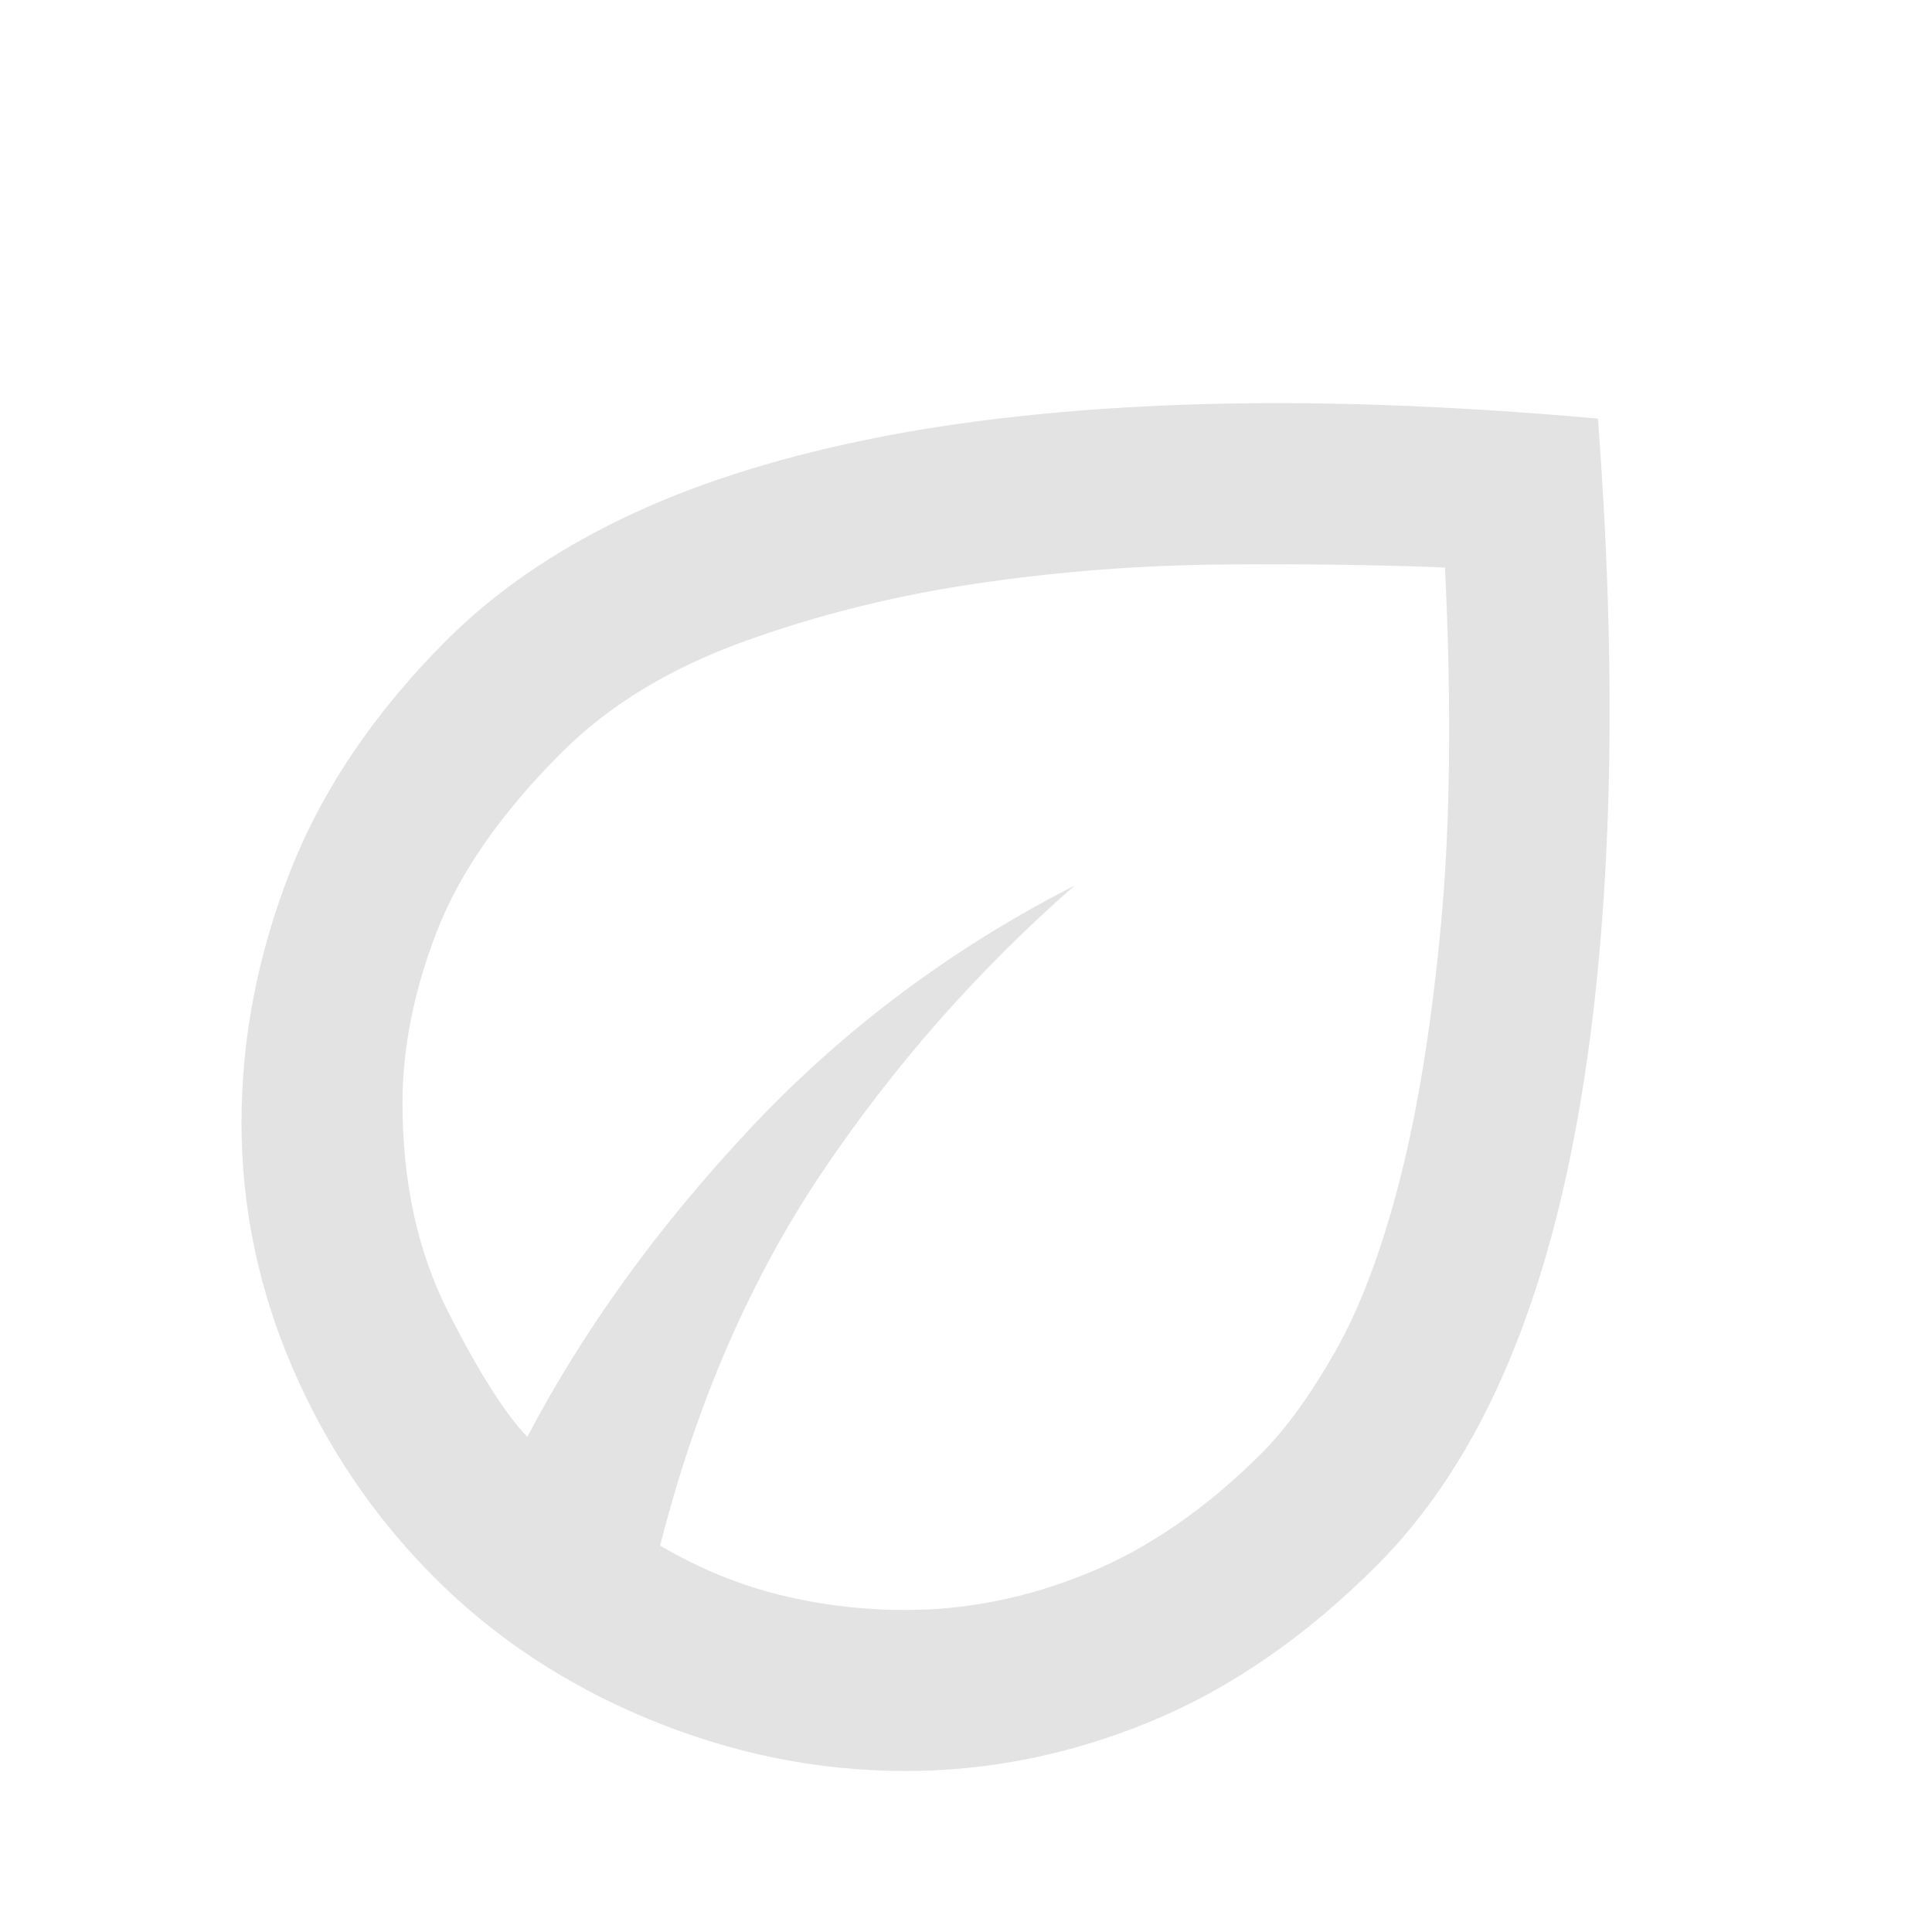
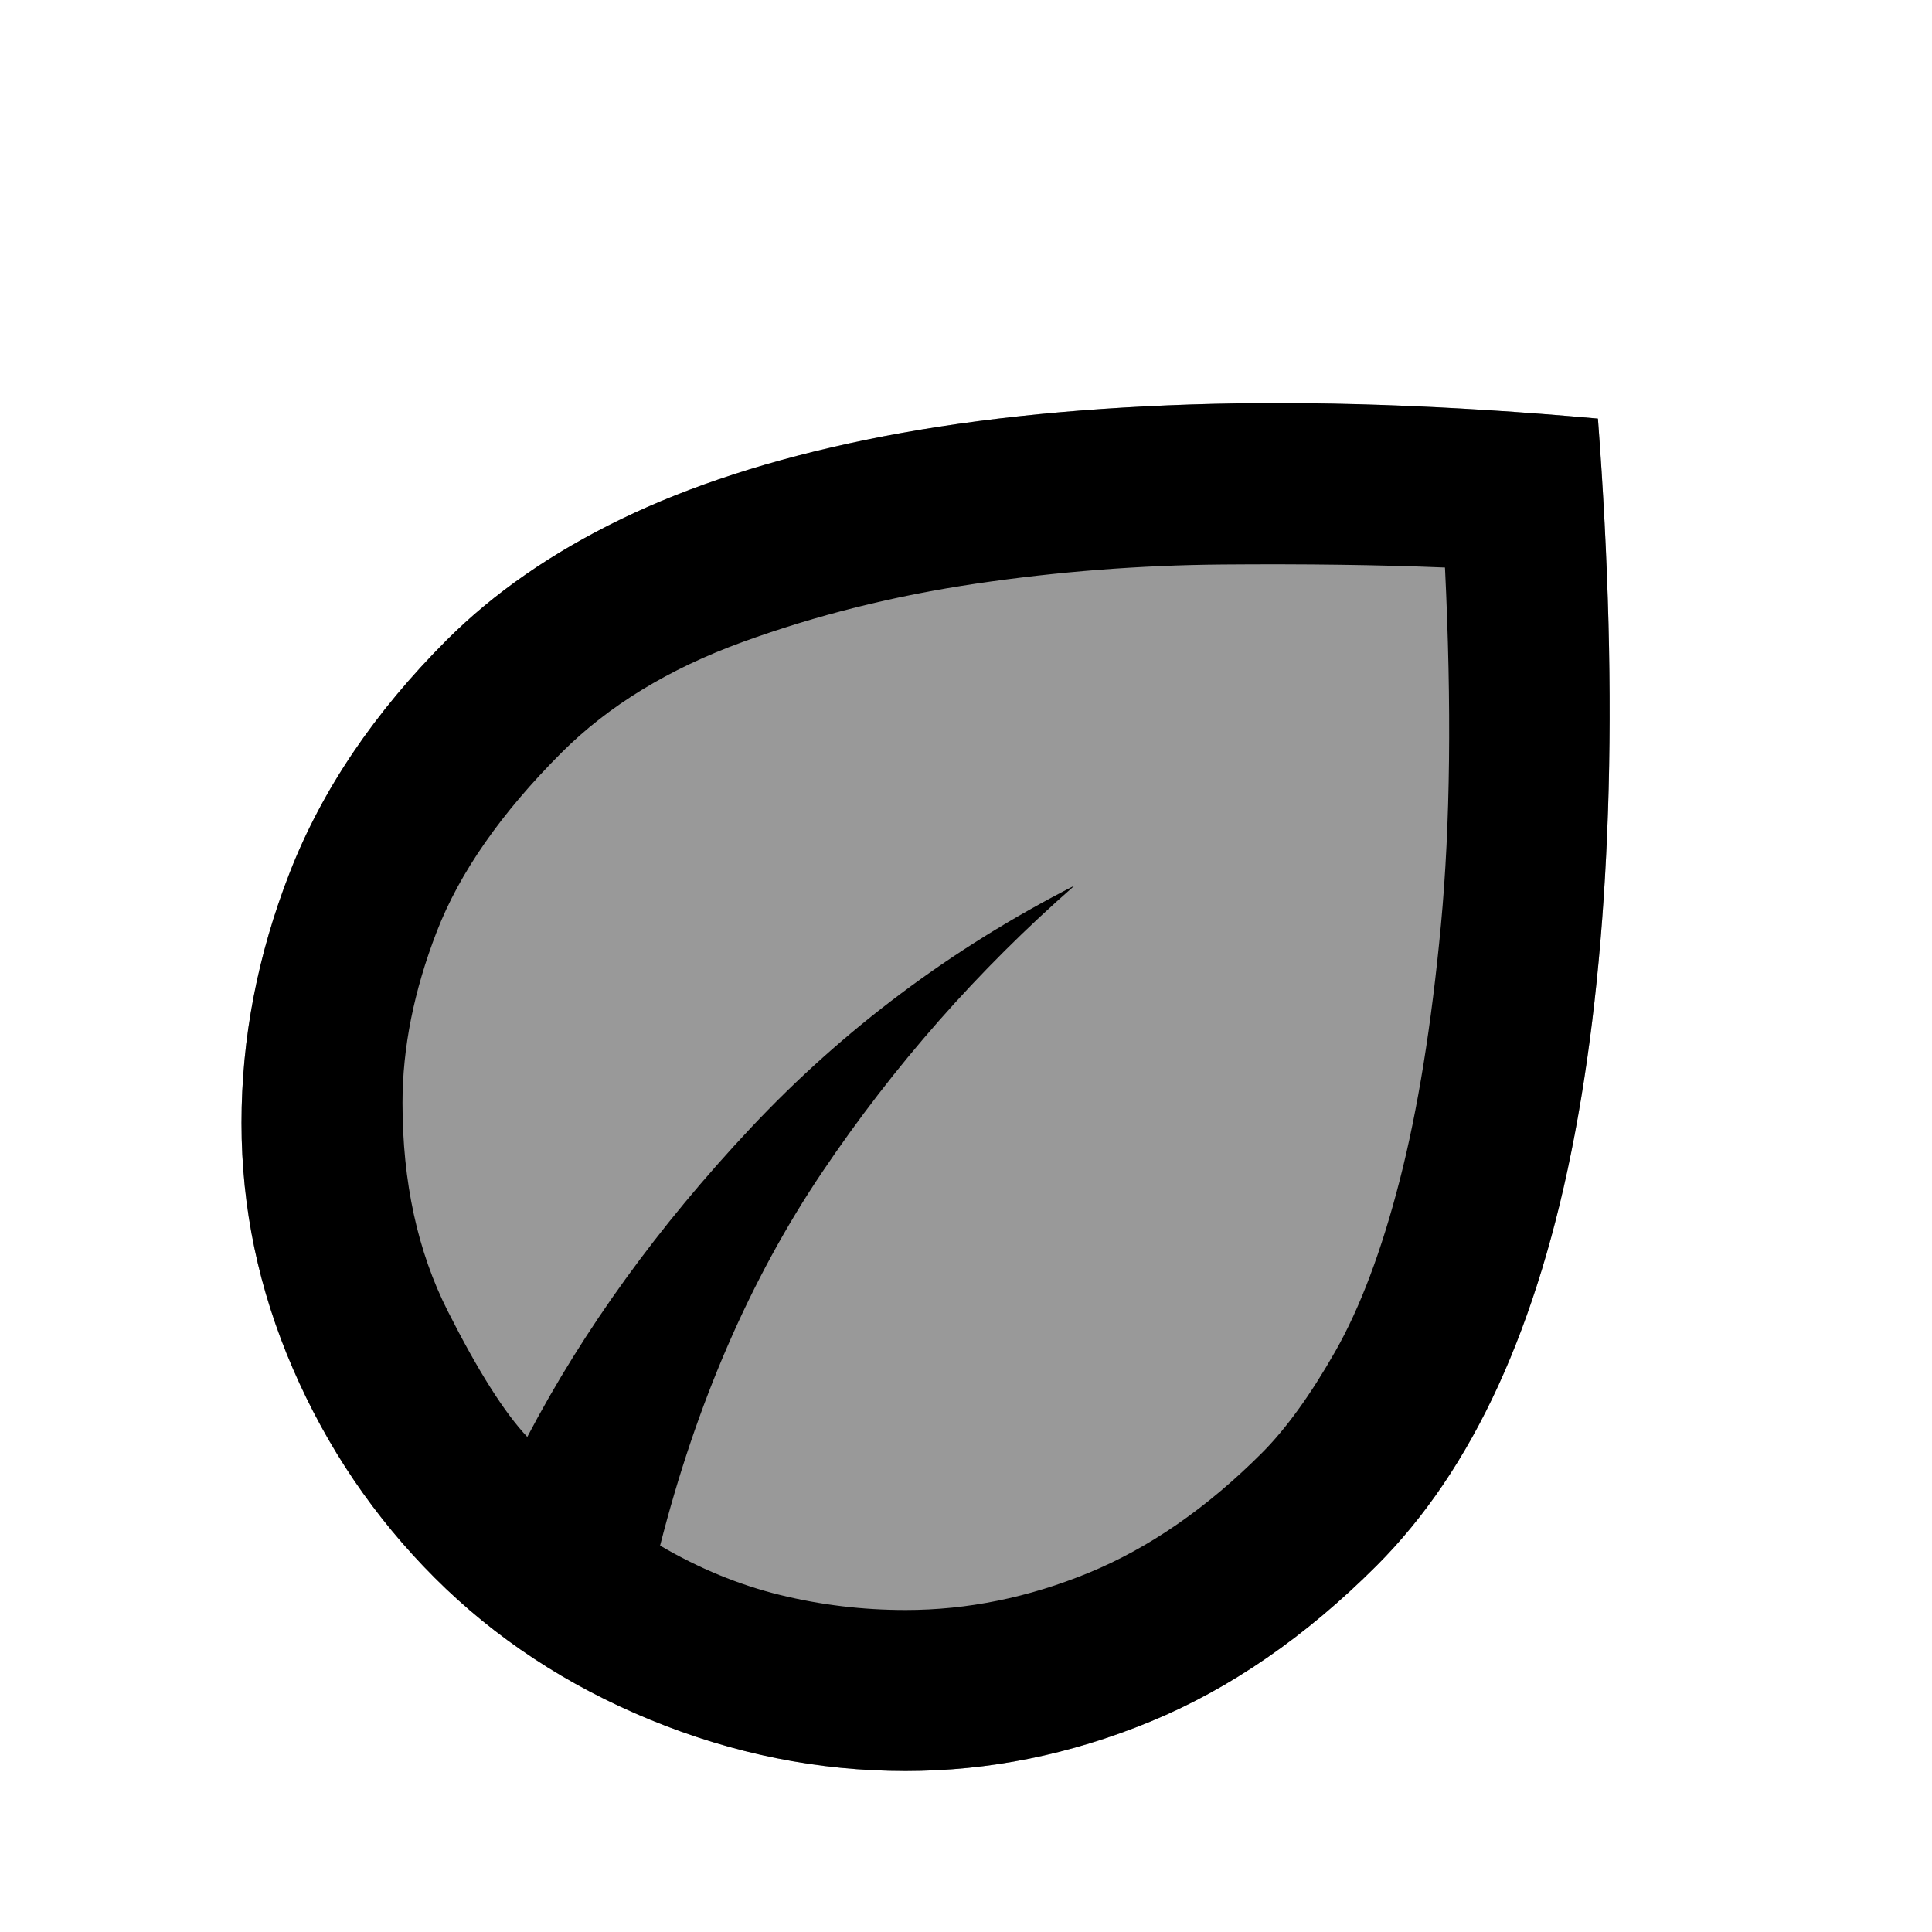
- <svg xmlns="http://www.w3.org/2000/svg" height="24px" viewBox="0 -960 960 960" width="24px" fill="#e3e3e3">
+ <svg xmlns="http://www.w3.org/2000/svg" viewBox="0 -960 960 960">
+   <path opacity=".4" d="M216-176q-45-45-70.5-104T120-402q0-63 24-124.5T222-642q35-35 86.5-60t122-39.5Q501-756 591.5-759t202.5 7q8 106 5 195t-16.5 160.5q-13.5 71.5-38 125T684-182q-53 53-112.5 77.5T450-80q-65 0-127-25.5T216-176Z" />
  <path d="M216-176q-45-45-70.5-104T120-402q0-63 24-124.5T222-642q35-35 86.5-60t122-39.5Q501-756 591.5-759t202.5 7q8 106 5 195t-16.5 160.5q-13.5 71.5-38 125T684-182q-53 53-112.5 77.5T450-80q-65 0-127-25.5T216-176Zm112-16q29 17 59.5 24.5T450-160q46 0 91-18.5t86-59.5q18-18 36.5-50.5t32-85Q709-426 716-500.5t2-177.5q-49-2-110.5-1.5T485-670q-61 9-116 29t-90 55q-45 45-62 89t-17 85q0 59 22.5 103.5T262-246q42-80 111-153.5T534-520q-72 63-125.5 142.5T328-192Zm0 0Zm0 0Z" />
</svg>
